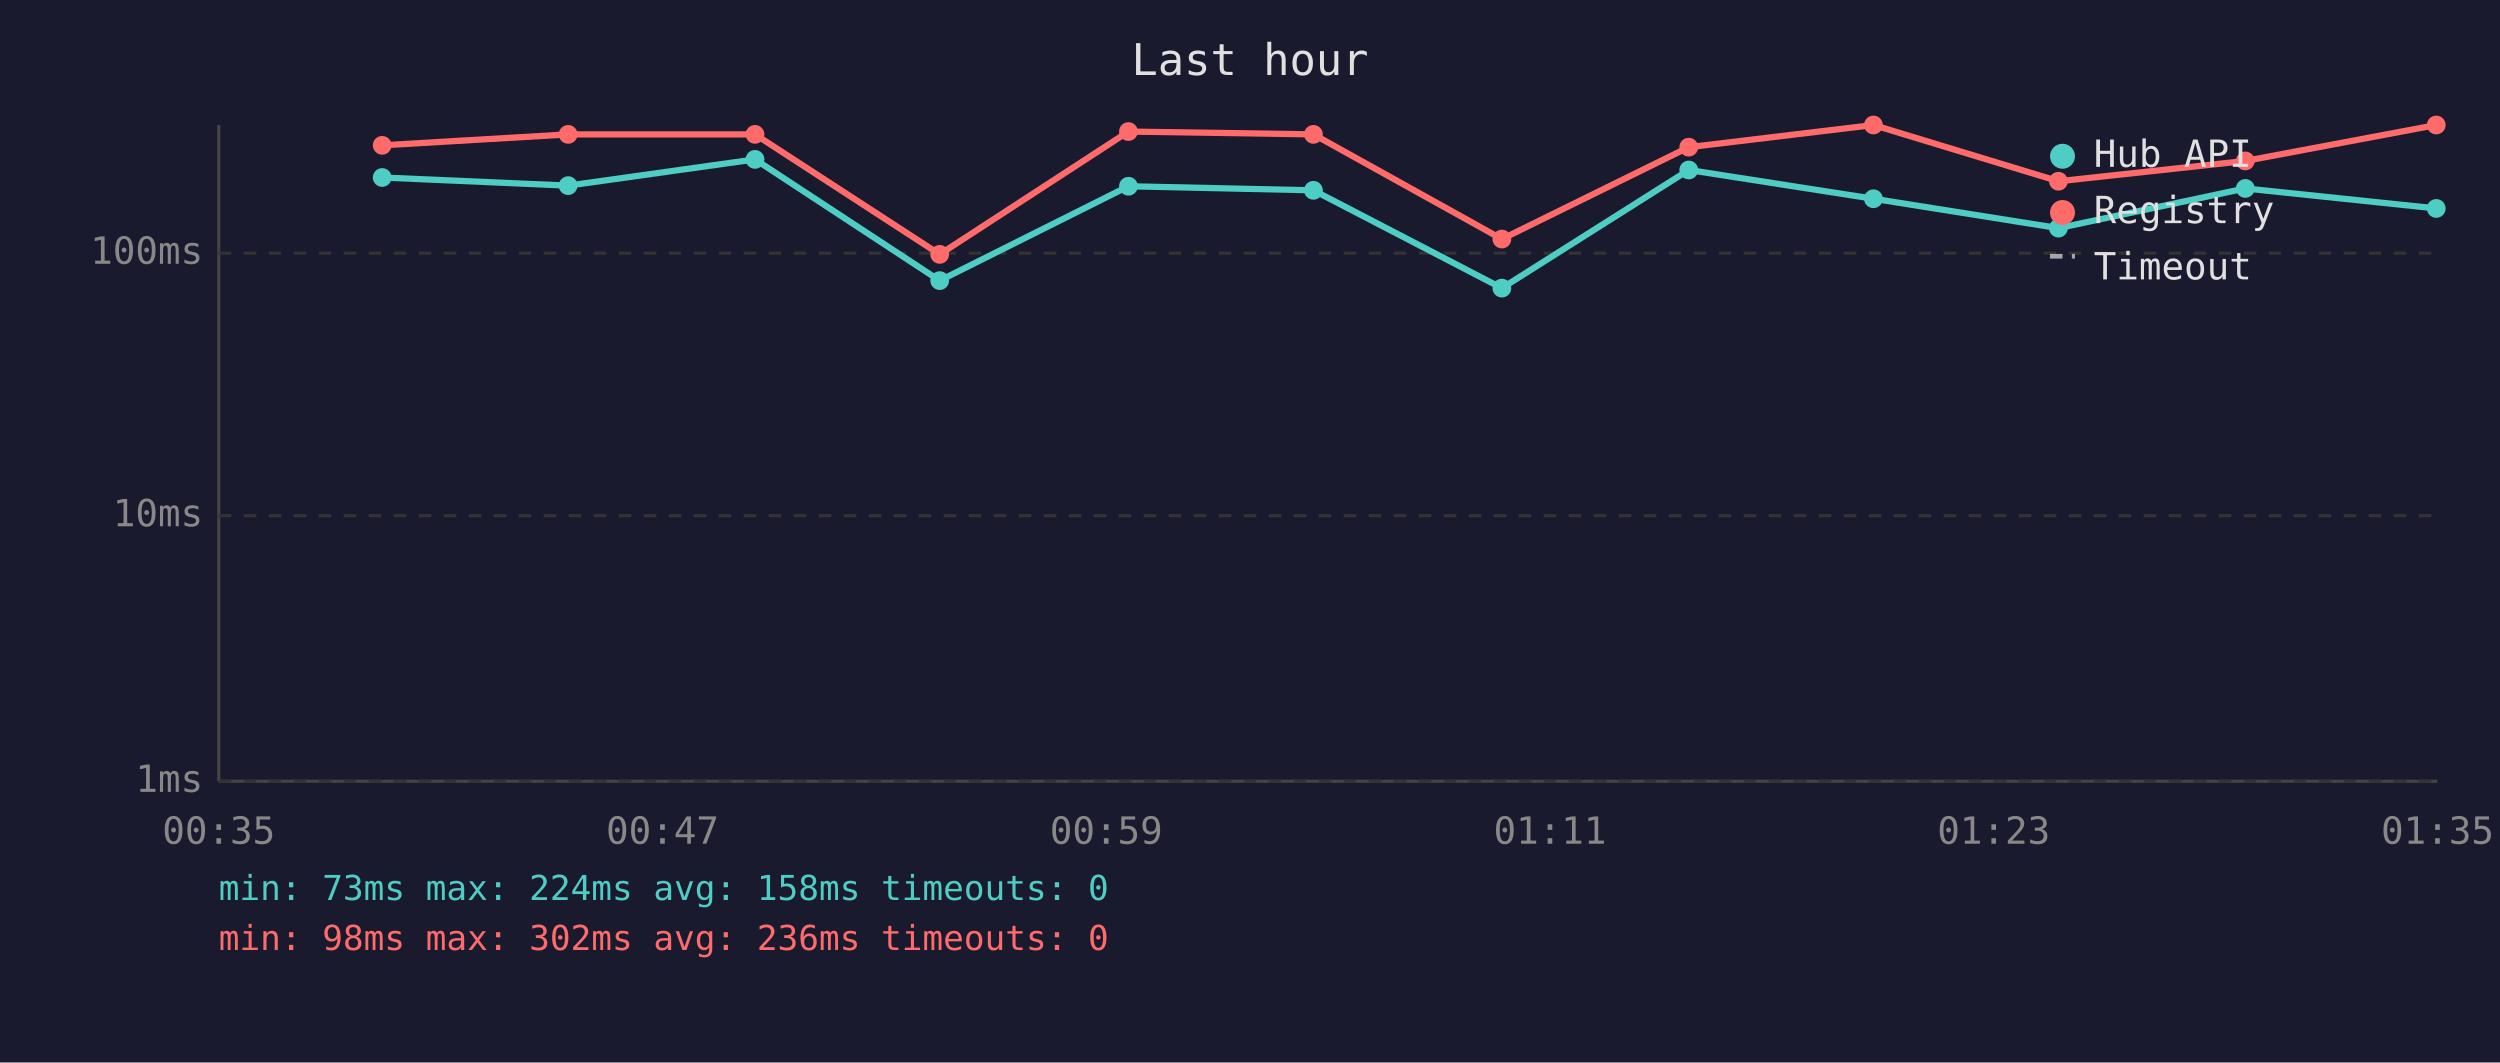
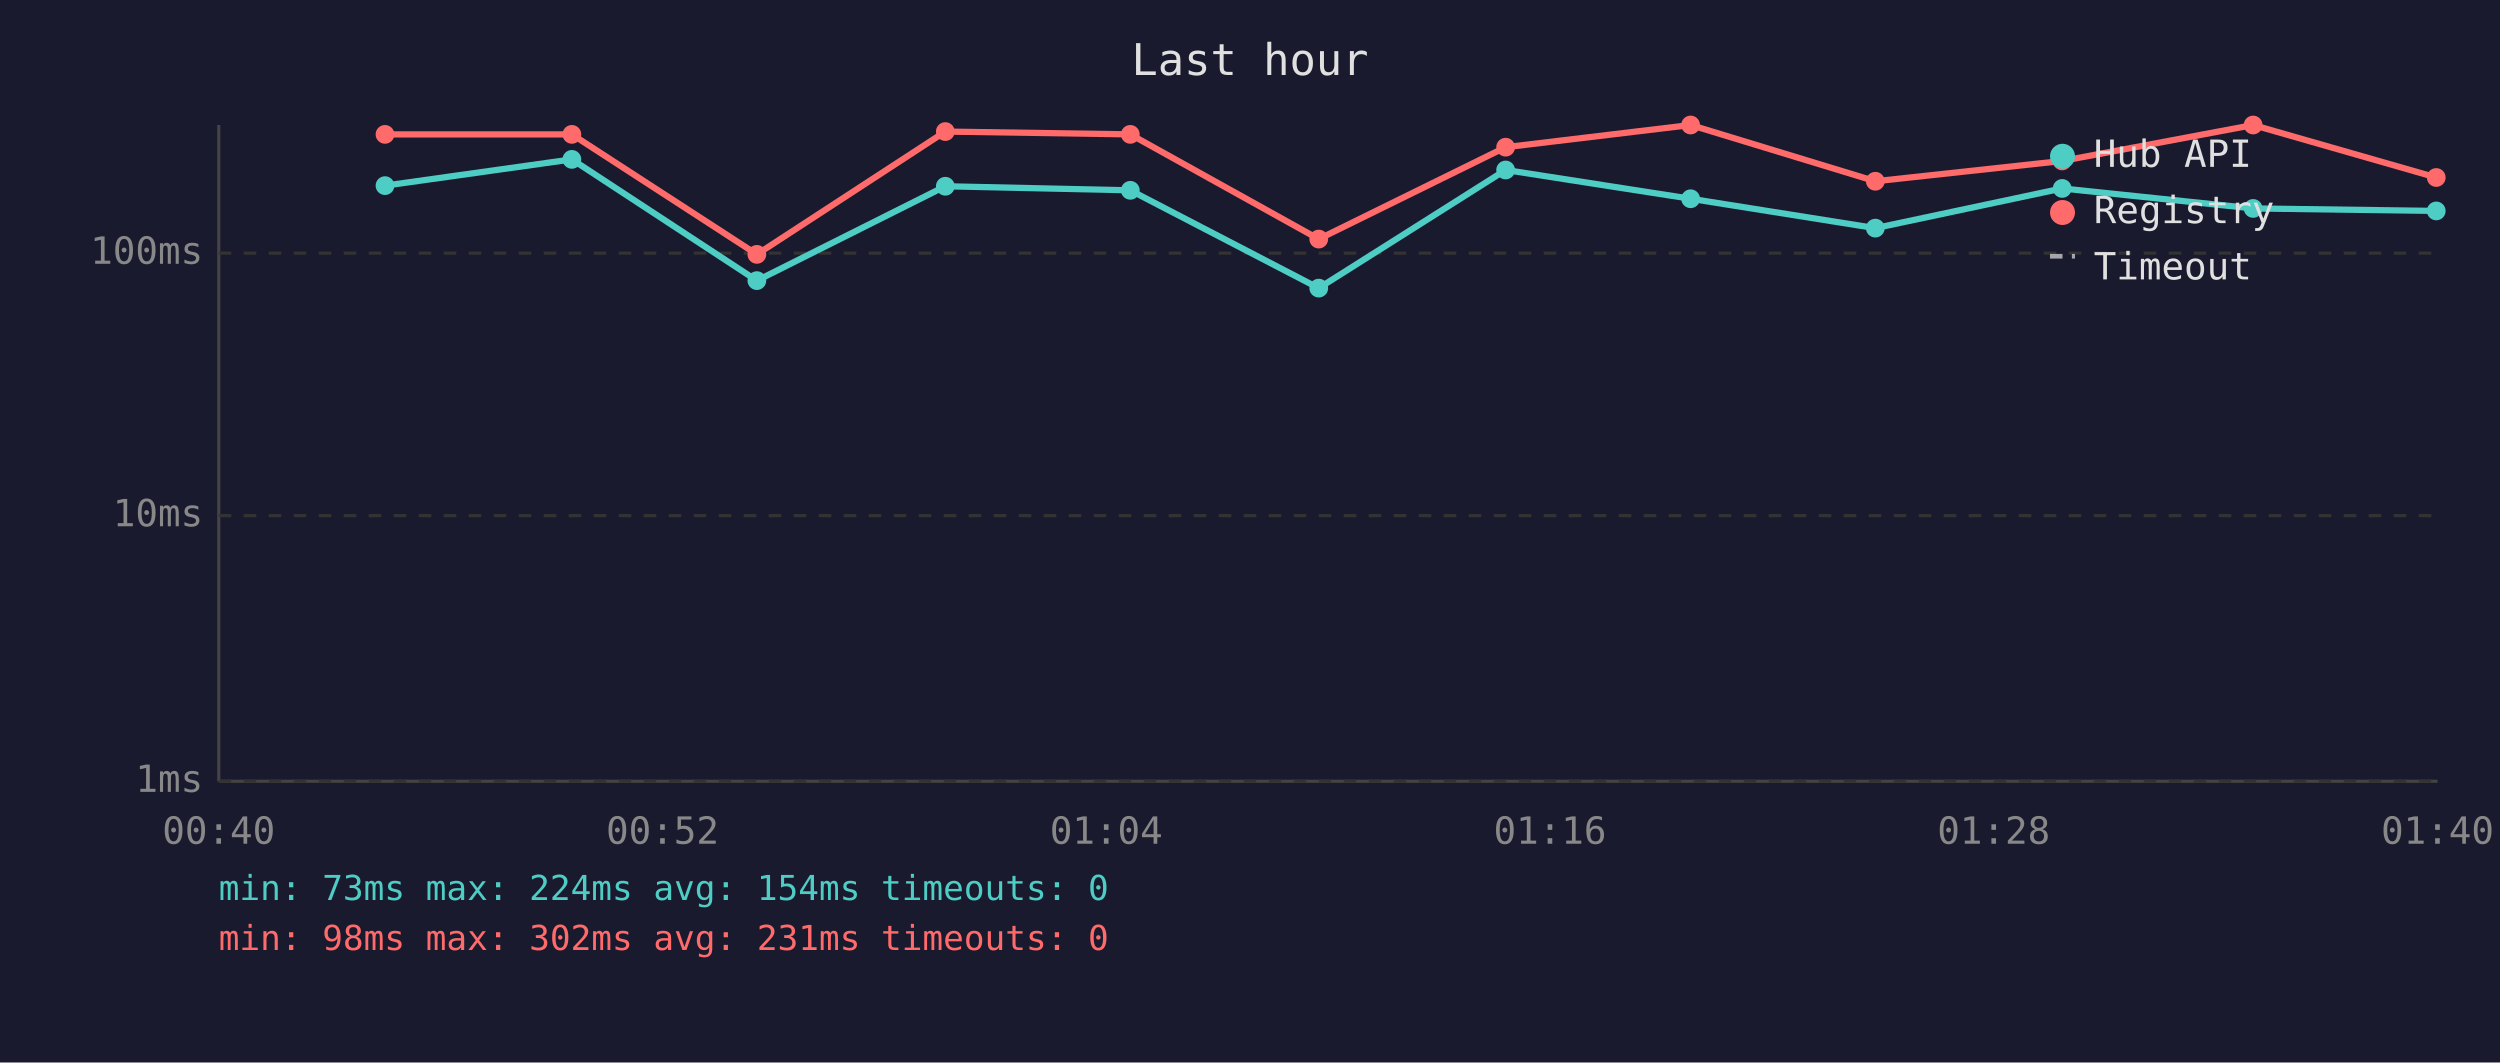
<svg xmlns="http://www.w3.org/2000/svg" viewBox="0 0 800 340" font-family="monospace" font-size="12">
  <rect width="800" height="340" fill="#1a1a2e" />
  <text x="400" y="24" fill="#e0e0e0" font-size="14" text-anchor="middle">Last hour</text>
  <line x1="70" y1="40" x2="70" y2="250" stroke="#444" stroke-width="1" />
  <line x1="70" y1="250" x2="780" y2="250" stroke="#444" stroke-width="1" />
  <line x1="70" y1="250" x2="780" y2="250" stroke="#333" stroke-width="1" stroke-dasharray="4" />
  <text x="65" y="250" fill="#888" text-anchor="end" dominant-baseline="middle">1ms</text>
  <line x1="70" y1="165" x2="780" y2="165" stroke="#333" stroke-width="1" stroke-dasharray="4" />
  <text x="65" y="165" fill="#888" text-anchor="end" dominant-baseline="middle">10ms</text>
  <line x1="70" y1="81" x2="780" y2="81" stroke="#333" stroke-width="1" stroke-dasharray="4" />
  <text x="65" y="81" fill="#888" text-anchor="end" dominant-baseline="middle">100ms</text>
-   <text x="70" y="270" fill="#888" text-anchor="middle">00:35</text>
-   <text x="212" y="270" fill="#888" text-anchor="middle">00:47</text>
-   <text x="354" y="270" fill="#888" text-anchor="middle">00:59</text>
-   <text x="496" y="270" fill="#888" text-anchor="middle">01:11</text>
-   <text x="638" y="270" fill="#888" text-anchor="middle">01:23</text>
-   <text x="780" y="270" fill="#888" text-anchor="middle">01:35</text>
-   <polyline points="122.3,56.8 181.8,59.4 241.6,51.0 300.7,89.8 361.1,59.6 420.3,60.9 480.6,92.2 540.4,54.4 599.5,63.6 658.7,73.0 718.5,60.3 779.6,66.7" fill="none" stroke="#4ecdc4" stroke-width="2" opacity="1" />
-   <circle cx="122.3" cy="56.8" r="3" fill="#4ecdc4" />
-   <circle cx="181.8" cy="59.4" r="3" fill="#4ecdc4" />
-   <circle cx="241.6" cy="51.0" r="3" fill="#4ecdc4" />
-   <circle cx="300.7" cy="89.8" r="3" fill="#4ecdc4" />
-   <circle cx="361.1" cy="59.6" r="3" fill="#4ecdc4" />
-   <circle cx="420.3" cy="60.9" r="3" fill="#4ecdc4" />
-   <circle cx="480.6" cy="92.2" r="3" fill="#4ecdc4" />
-   <circle cx="540.4" cy="54.4" r="3" fill="#4ecdc4" />
-   <circle cx="599.5" cy="63.6" r="3" fill="#4ecdc4" />
-   <circle cx="658.7" cy="73.0" r="3" fill="#4ecdc4" />
-   <circle cx="718.5" cy="60.3" r="3" fill="#4ecdc4" />
-   <circle cx="779.6" cy="66.7" r="3" fill="#4ecdc4" />
-   <polyline points="122.3,46.5 181.8,43.0 241.6,43.0 300.7,81.4 361.1,42.1 420.3,43.0 480.6,76.5 540.4,47.1 599.5,40.0 658.7,58.0 718.5,51.5 779.6,40.0" fill="none" stroke="#ff6b6b" stroke-width="2" opacity="1" />
-   <circle cx="122.3" cy="46.5" r="3" fill="#ff6b6b" />
-   <circle cx="181.8" cy="43.0" r="3" fill="#ff6b6b" />
-   <circle cx="241.6" cy="43.0" r="3" fill="#ff6b6b" />
-   <circle cx="300.7" cy="81.4" r="3" fill="#ff6b6b" />
-   <circle cx="361.1" cy="42.1" r="3" fill="#ff6b6b" />
-   <circle cx="420.3" cy="43.0" r="3" fill="#ff6b6b" />
-   <circle cx="480.6" cy="76.5" r="3" fill="#ff6b6b" />
-   <circle cx="540.4" cy="47.1" r="3" fill="#ff6b6b" />
-   <circle cx="599.5" cy="40.0" r="3" fill="#ff6b6b" />
-   <circle cx="658.7" cy="58.0" r="3" fill="#ff6b6b" />
-   <circle cx="718.5" cy="51.5" r="3" fill="#ff6b6b" />
-   <circle cx="779.6" cy="40.0" r="3" fill="#ff6b6b" />
+   <text x="70" y="270" fill="#888" text-anchor="middle">00:40</text>
+   <text x="212" y="270" fill="#888" text-anchor="middle">00:52</text>
+   <text x="354" y="270" fill="#888" text-anchor="middle">01:04</text>
+   <text x="496" y="270" fill="#888" text-anchor="middle">01:16</text>
+   <text x="638" y="270" fill="#888" text-anchor="middle">01:28</text>
+   <text x="780" y="270" fill="#888" text-anchor="middle">01:40</text>
+   <polyline points="123.2,59.4 183.0,51.0 242.2,89.8 302.5,59.6 361.7,60.9 422.0,92.2 481.8,54.4 541.0,63.6 600.1,73.0 659.9,60.3 721.0,66.7 779.6,67.5" fill="none" stroke="#4ecdc4" stroke-width="2" opacity="1" />
+   <circle cx="123.2" cy="59.4" r="3" fill="#4ecdc4" />
+   <circle cx="183.0" cy="51.0" r="3" fill="#4ecdc4" />
+   <circle cx="242.2" cy="89.8" r="3" fill="#4ecdc4" />
+   <circle cx="302.5" cy="59.6" r="3" fill="#4ecdc4" />
+   <circle cx="361.7" cy="60.9" r="3" fill="#4ecdc4" />
+   <circle cx="422.0" cy="92.2" r="3" fill="#4ecdc4" />
+   <circle cx="481.8" cy="54.4" r="3" fill="#4ecdc4" />
+   <circle cx="541.0" cy="63.6" r="3" fill="#4ecdc4" />
+   <circle cx="600.1" cy="73.0" r="3" fill="#4ecdc4" />
+   <circle cx="659.9" cy="60.3" r="3" fill="#4ecdc4" />
+   <circle cx="721.0" cy="66.7" r="3" fill="#4ecdc4" />
+   <circle cx="779.6" cy="67.5" r="3" fill="#4ecdc4" />
+   <polyline points="123.2,43.0 183.0,43.0 242.2,81.4 302.5,42.1 361.7,43.0 422.0,76.5 481.8,47.1 541.0,40.0 600.1,58.0 659.9,51.5 721.0,40.0 779.6,56.8" fill="none" stroke="#ff6b6b" stroke-width="2" opacity="1" />
+   <circle cx="123.2" cy="43.0" r="3" fill="#ff6b6b" />
+   <circle cx="183.0" cy="43.0" r="3" fill="#ff6b6b" />
+   <circle cx="242.2" cy="81.4" r="3" fill="#ff6b6b" />
+   <circle cx="302.5" cy="42.1" r="3" fill="#ff6b6b" />
+   <circle cx="361.7" cy="43.0" r="3" fill="#ff6b6b" />
+   <circle cx="422.0" cy="76.5" r="3" fill="#ff6b6b" />
+   <circle cx="481.8" cy="47.1" r="3" fill="#ff6b6b" />
+   <circle cx="541.0" cy="40.0" r="3" fill="#ff6b6b" />
+   <circle cx="600.1" cy="58.0" r="3" fill="#ff6b6b" />
+   <circle cx="659.9" cy="51.5" r="3" fill="#ff6b6b" />
+   <circle cx="721.0" cy="40.0" r="3" fill="#ff6b6b" />
+   <circle cx="779.6" cy="56.8" r="3" fill="#ff6b6b" />
  <circle cx="660" cy="50" r="4" fill="#4ecdc4" />
  <text x="670" y="50" fill="#e0e0e0" dominant-baseline="middle">Hub API</text>
  <circle cx="660" cy="68" r="4" fill="#ff6b6b" />
  <text x="670" y="68" fill="#e0e0e0" dominant-baseline="middle">Registry</text>
  <line x1="656" y1="82" x2="664" y2="82" stroke="#e0e0e0" stroke-width="1.5" stroke-dasharray="4,3" opacity="0.7" />
  <text x="670" y="86" fill="#e0e0e0" dominant-baseline="middle">Timeout</text>
-   <text x="70" y="288" fill="#4ecdc4" font-size="11">min: 73ms  max: 224ms  avg: 158ms  timeouts: 0</text>
-   <text x="70" y="304" fill="#ff6b6b" font-size="11">min: 98ms  max: 302ms  avg: 236ms  timeouts: 0</text>
+   <text x="70" y="288" fill="#4ecdc4" font-size="11">min: 73ms  max: 224ms  avg: 154ms  timeouts: 0</text>
+   <text x="70" y="304" fill="#ff6b6b" font-size="11">min: 98ms  max: 302ms  avg: 231ms  timeouts: 0</text>
</svg>
